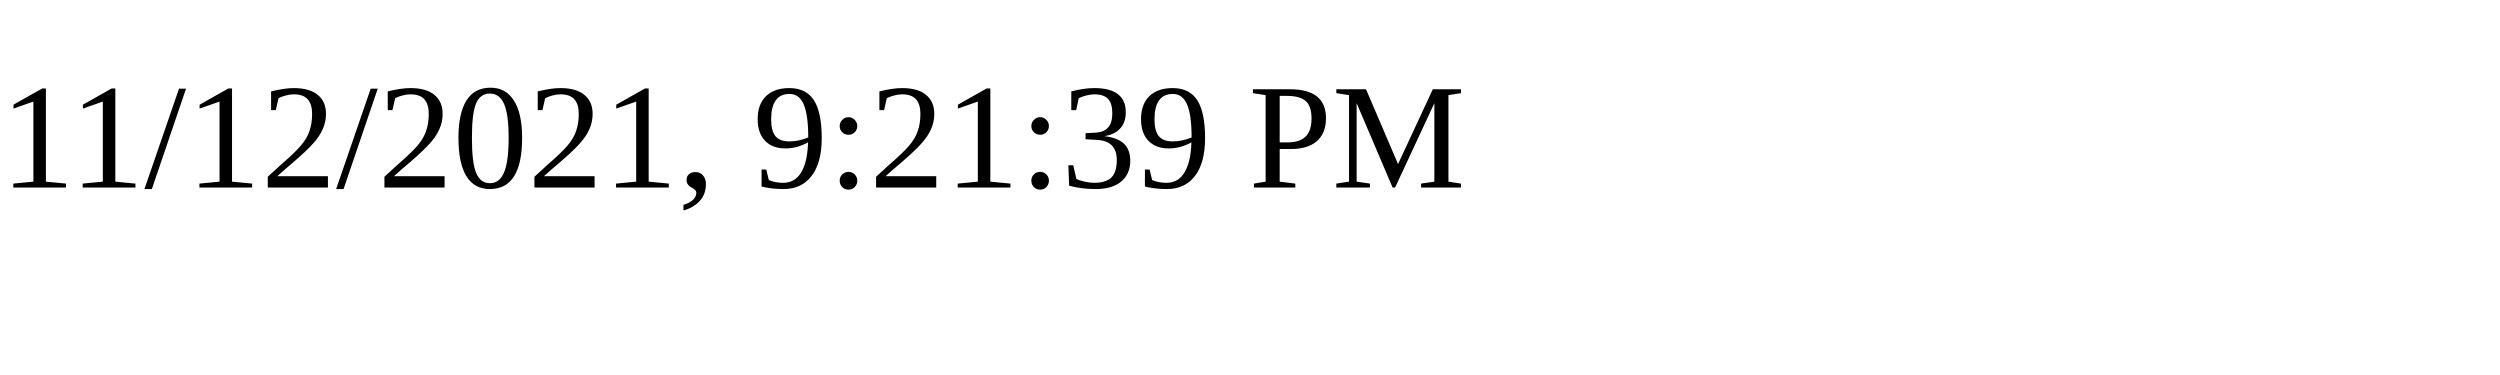
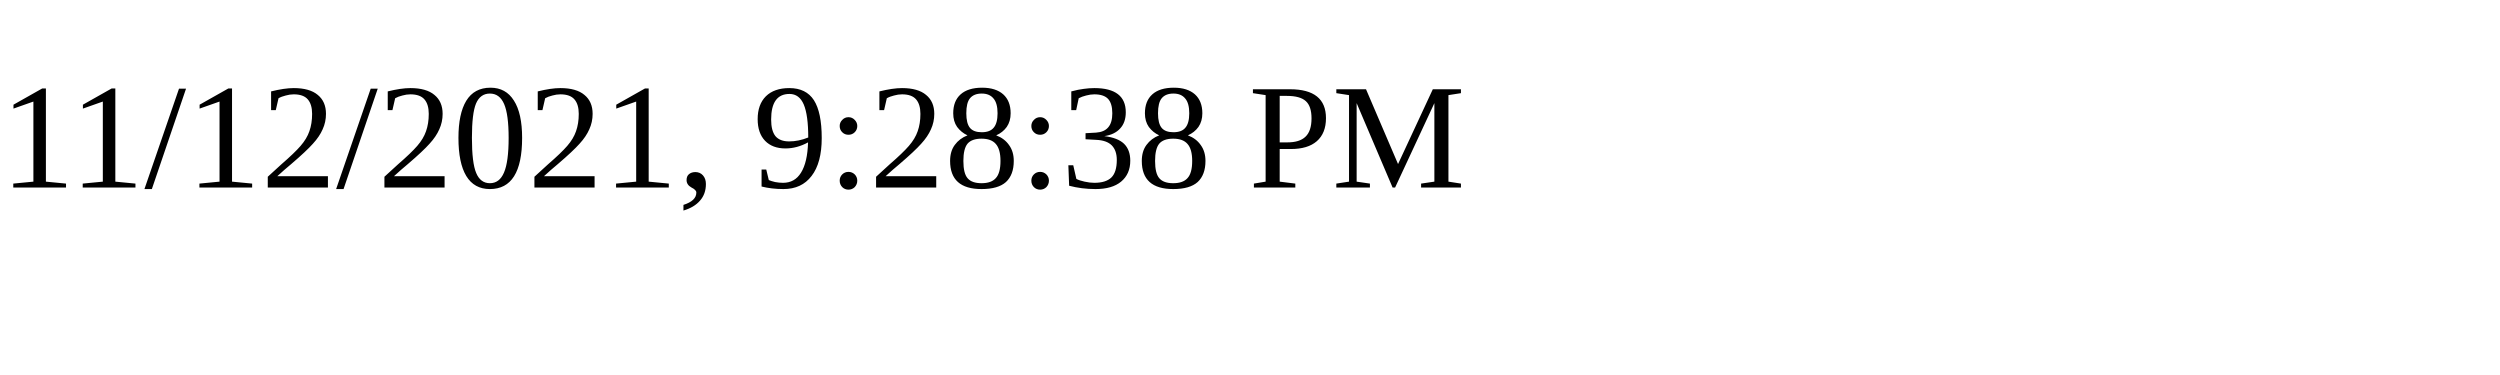
<svg xmlns="http://www.w3.org/2000/svg" height="30" width="200">
-   <text x="0" y="15">11/12/2021, 9:21:39 PM</text>
+   <text x="0" y="15">11/12/2021, 9:28:38 PM</text>
</svg>
